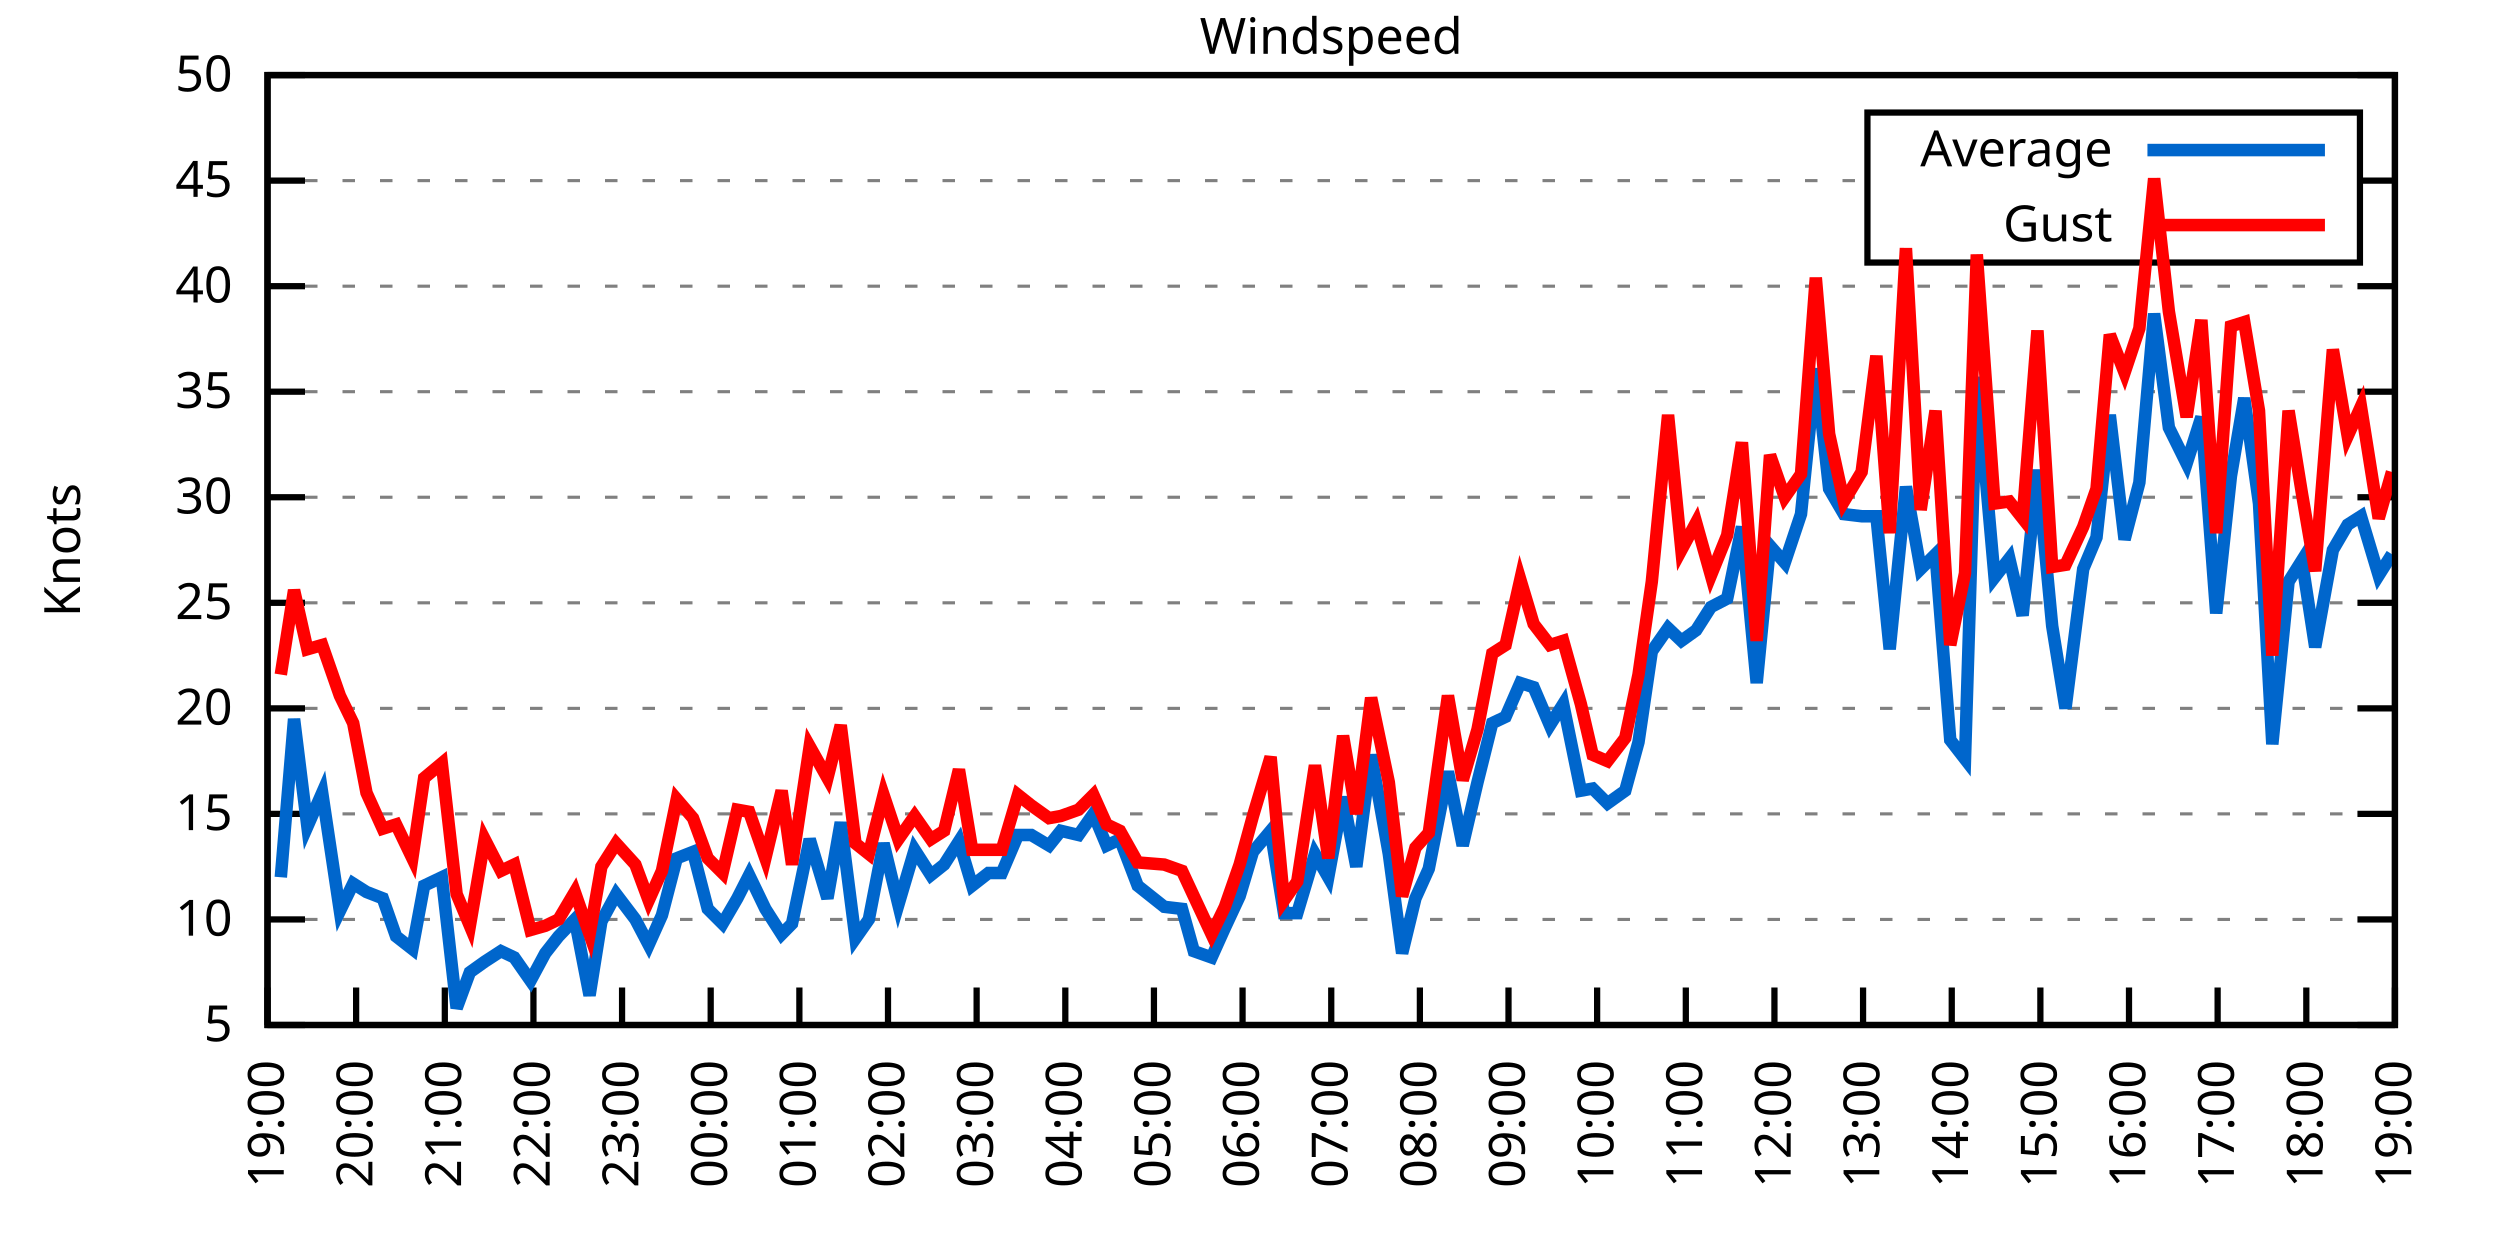
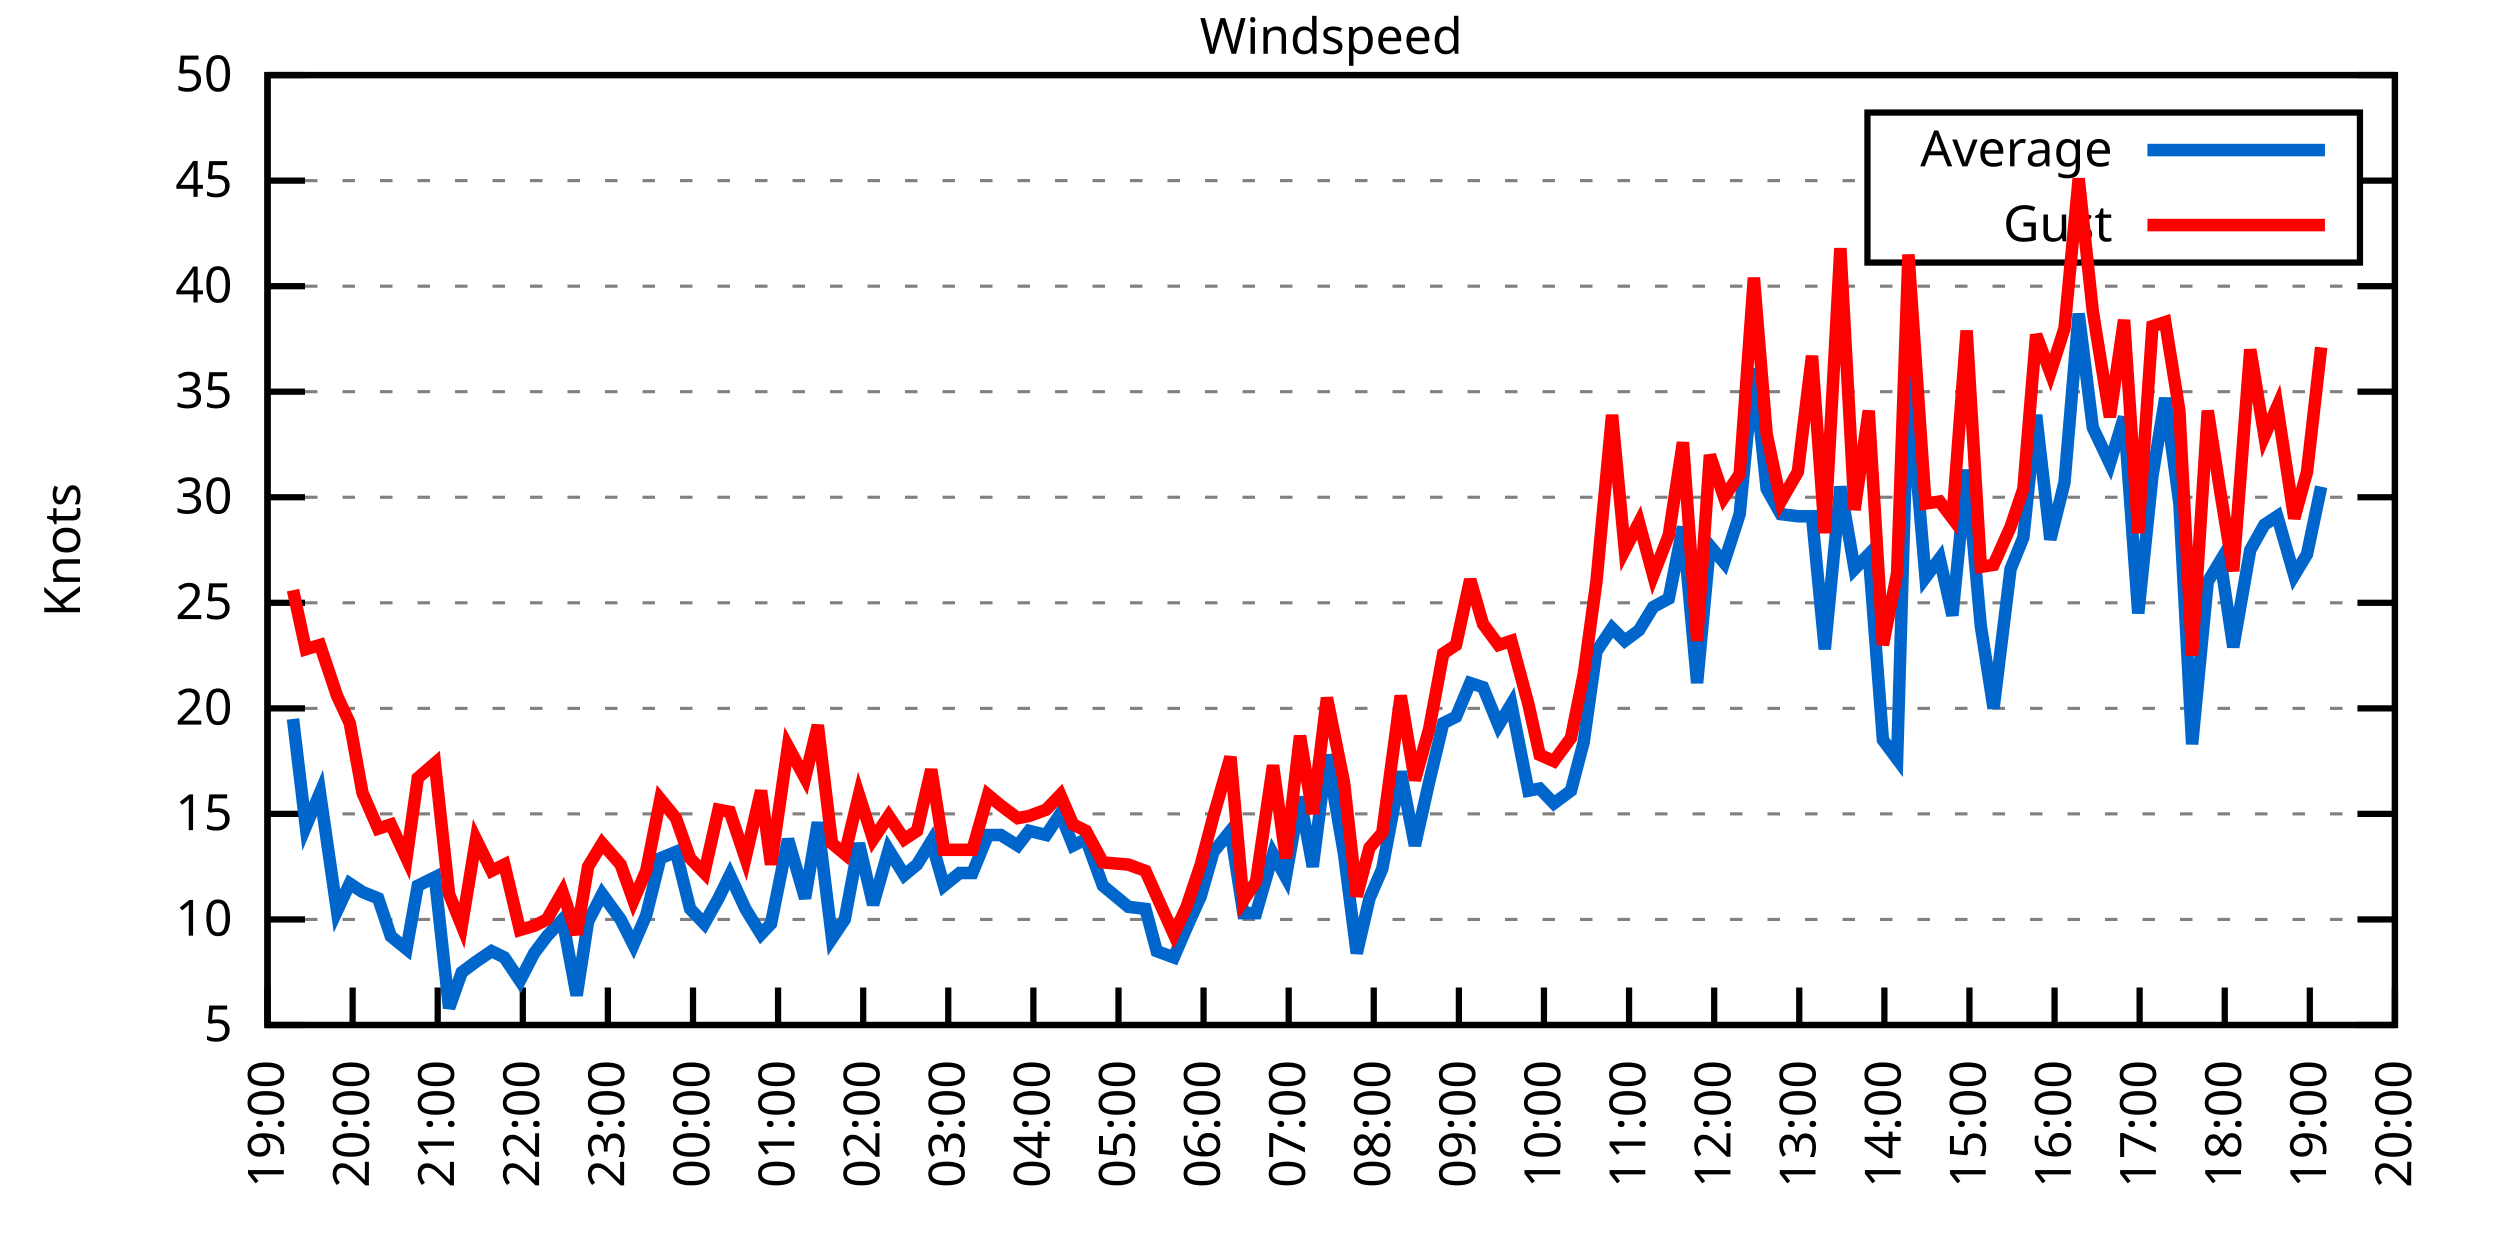
<svg xmlns="http://www.w3.org/2000/svg" xmlns:xlink="http://www.w3.org/1999/xlink" width="400" height="200" viewBox="0 0 400 200">
  <g id="gnuplot_canvas">
    <rect x="0" y="0" width="400" height="200" fill="none" />
    <defs>
      <circle id="gpDot" r="0.5" stroke-width="0.5" stroke="currentColor" />
      <path id="gpPt0" stroke-width="0.333" stroke="currentColor" d="M-1,0 h2 M0,-1 v2" />
      <path id="gpPt1" stroke-width="0.333" stroke="currentColor" d="M-1,-1 L1,1 M1,-1 L-1,1" />
      <path id="gpPt2" stroke-width="0.333" stroke="currentColor" d="M-1,0 L1,0 M0,-1 L0,1 M-1,-1 L1,1 M-1,1 L1,-1" />
      <rect id="gpPt3" stroke-width="0.333" stroke="currentColor" x="-1" y="-1" width="2" height="2" />
      <rect id="gpPt4" stroke-width="0.333" stroke="currentColor" fill="currentColor" x="-1" y="-1" width="2" height="2" />
      <circle id="gpPt5" stroke-width="0.333" stroke="currentColor" cx="0" cy="0" r="1" />
      <use xlink:href="#gpPt5" id="gpPt6" fill="currentColor" stroke="none" />
      <path id="gpPt7" stroke-width="0.333" stroke="currentColor" d="M0,-1.33 L-1.33,0.67 L1.33,0.67 z" />
      <use xlink:href="#gpPt7" id="gpPt8" fill="currentColor" stroke="none" />
      <use xlink:href="#gpPt7" id="gpPt9" stroke="currentColor" transform="rotate(180)" />
      <use xlink:href="#gpPt9" id="gpPt10" fill="currentColor" stroke="none" />
      <use xlink:href="#gpPt3" id="gpPt11" stroke="currentColor" transform="rotate(45)" />
      <use xlink:href="#gpPt11" id="gpPt12" fill="currentColor" stroke="none" />
      <path id="gpPt13" stroke-width="0.333" stroke="currentColor" d="M0,1.330 L1.265,0.411 L0.782,-1.067 L-0.782,-1.076 L-1.265,0.411 z" />
      <use xlink:href="#gpPt13" id="gpPt14" fill="currentColor" stroke="none" />
      <filter id="textbox" filterUnits="objectBoundingBox" x="0" y="0" height="1" width="1">
        <feFlood flood-color="white" flood-opacity="1" result="bgnd" />
        <feComposite in="SourceGraphic" in2="bgnd" operator="atop" />
      </filter>
      <filter id="greybox" filterUnits="objectBoundingBox" x="0" y="0" height="1" width="1">
        <feFlood flood-color="lightgrey" flood-opacity="1" result="grey" />
        <feComposite in="SourceGraphic" in2="grey" operator="atop" />
      </filter>
    </defs>
    <g fill="none" color="white" stroke="currentColor" stroke-width="1.00" stroke-linecap="butt" stroke-linejoin="miter">
</g>
    <g fill="none" color="black" stroke="currentColor" stroke-width="1.00" stroke-linecap="butt" stroke-linejoin="miter">
      <g stroke="none" shape-rendering="crispEdges">
        <polygon fill="rgb(255, 255, 255)" points="42.80,164.00 383.18,164.00 383.18,12.02 42.80,12.02 " />
      </g>
    </g>
    <g fill="none" color="black" stroke="currentColor" stroke-width="1.00" stroke-linecap="butt" stroke-linejoin="miter">
</g>
    <g fill="none" color="black" stroke="black" stroke-width="0.50" stroke-linecap="butt" stroke-linejoin="miter">
</g>
    <g fill="none" color="gray" stroke="currentColor" stroke-width="0.50" stroke-linecap="butt" stroke-linejoin="miter">
      <path stroke="gray" stroke-dasharray="2,4" class="gridline" d="M42.80,164.00 L383.19,164.00  " />
    </g>
    <g fill="none" color="gray" stroke="gray" stroke-width="1.00" stroke-linecap="butt" stroke-linejoin="miter">
</g>
    <g fill="none" color="black" stroke="currentColor" stroke-width="1.00" stroke-linecap="butt" stroke-linejoin="miter">
      <path stroke="black" d="M42.80,164.00 L48.80,164.00 M383.19,164.00 L377.19,164.00  " />
      <g transform="translate(37.20,166.60)" stroke="none" fill="black" font-family="Sans" font-size="8.00" text-anchor="end">
        <text>
          <tspan font-family="Sans"> 5</tspan>
        </text>
      </g>
    </g>
    <g fill="none" color="black" stroke="currentColor" stroke-width="1.00" stroke-linecap="butt" stroke-linejoin="miter">
</g>
    <g fill="none" color="black" stroke="black" stroke-width="0.50" stroke-linecap="butt" stroke-linejoin="miter">
</g>
    <g fill="none" color="gray" stroke="currentColor" stroke-width="0.50" stroke-linecap="butt" stroke-linejoin="miter">
      <path stroke="gray" stroke-dasharray="2,4" class="gridline" d="M42.80,147.11 L383.19,147.11  " />
    </g>
    <g fill="none" color="gray" stroke="gray" stroke-width="1.00" stroke-linecap="butt" stroke-linejoin="miter">
</g>
    <g fill="none" color="black" stroke="currentColor" stroke-width="1.00" stroke-linecap="butt" stroke-linejoin="miter">
      <path stroke="black" d="M42.80,147.11 L48.80,147.11 M383.19,147.11 L377.19,147.11  " />
      <g transform="translate(37.20,149.71)" stroke="none" fill="black" font-family="Sans" font-size="8.00" text-anchor="end">
        <text>
          <tspan font-family="Sans"> 10</tspan>
        </text>
      </g>
    </g>
    <g fill="none" color="black" stroke="currentColor" stroke-width="1.00" stroke-linecap="butt" stroke-linejoin="miter">
</g>
    <g fill="none" color="black" stroke="black" stroke-width="0.50" stroke-linecap="butt" stroke-linejoin="miter">
</g>
    <g fill="none" color="gray" stroke="currentColor" stroke-width="0.50" stroke-linecap="butt" stroke-linejoin="miter">
      <path stroke="gray" stroke-dasharray="2,4" class="gridline" d="M42.80,130.22 L383.19,130.22  " />
    </g>
    <g fill="none" color="gray" stroke="gray" stroke-width="1.00" stroke-linecap="butt" stroke-linejoin="miter">
</g>
    <g fill="none" color="black" stroke="currentColor" stroke-width="1.00" stroke-linecap="butt" stroke-linejoin="miter">
      <path stroke="black" d="M42.80,130.22 L48.80,130.22 M383.19,130.22 L377.19,130.22  " />
      <g transform="translate(37.20,132.82)" stroke="none" fill="black" font-family="Sans" font-size="8.00" text-anchor="end">
        <text>
          <tspan font-family="Sans"> 15</tspan>
        </text>
      </g>
    </g>
    <g fill="none" color="black" stroke="currentColor" stroke-width="1.00" stroke-linecap="butt" stroke-linejoin="miter">
</g>
    <g fill="none" color="black" stroke="black" stroke-width="0.50" stroke-linecap="butt" stroke-linejoin="miter">
</g>
    <g fill="none" color="gray" stroke="currentColor" stroke-width="0.50" stroke-linecap="butt" stroke-linejoin="miter">
      <path stroke="gray" stroke-dasharray="2,4" class="gridline" d="M42.80,113.34 L383.19,113.34  " />
    </g>
    <g fill="none" color="gray" stroke="gray" stroke-width="1.00" stroke-linecap="butt" stroke-linejoin="miter">
</g>
    <g fill="none" color="black" stroke="currentColor" stroke-width="1.00" stroke-linecap="butt" stroke-linejoin="miter">
      <path stroke="black" d="M42.80,113.34 L48.80,113.34 M383.19,113.34 L377.19,113.34  " />
      <g transform="translate(37.20,115.94)" stroke="none" fill="black" font-family="Sans" font-size="8.00" text-anchor="end">
        <text>
          <tspan font-family="Sans"> 20</tspan>
        </text>
      </g>
    </g>
    <g fill="none" color="black" stroke="currentColor" stroke-width="1.00" stroke-linecap="butt" stroke-linejoin="miter">
</g>
    <g fill="none" color="black" stroke="black" stroke-width="0.50" stroke-linecap="butt" stroke-linejoin="miter">
</g>
    <g fill="none" color="gray" stroke="currentColor" stroke-width="0.50" stroke-linecap="butt" stroke-linejoin="miter">
      <path stroke="gray" stroke-dasharray="2,4" class="gridline" d="M42.80,96.45 L383.19,96.45  " />
    </g>
    <g fill="none" color="gray" stroke="gray" stroke-width="1.00" stroke-linecap="butt" stroke-linejoin="miter">
</g>
    <g fill="none" color="black" stroke="currentColor" stroke-width="1.00" stroke-linecap="butt" stroke-linejoin="miter">
      <path stroke="black" d="M42.80,96.45 L48.80,96.45 M383.19,96.45 L377.19,96.45  " />
      <g transform="translate(37.20,99.05)" stroke="none" fill="black" font-family="Sans" font-size="8.00" text-anchor="end">
        <text>
          <tspan font-family="Sans"> 25</tspan>
        </text>
      </g>
    </g>
    <g fill="none" color="black" stroke="currentColor" stroke-width="1.00" stroke-linecap="butt" stroke-linejoin="miter">
</g>
    <g fill="none" color="black" stroke="black" stroke-width="0.50" stroke-linecap="butt" stroke-linejoin="miter">
</g>
    <g fill="none" color="gray" stroke="currentColor" stroke-width="0.50" stroke-linecap="butt" stroke-linejoin="miter">
      <path stroke="gray" stroke-dasharray="2,4" class="gridline" d="M42.80,79.56 L383.19,79.56  " />
    </g>
    <g fill="none" color="gray" stroke="gray" stroke-width="1.00" stroke-linecap="butt" stroke-linejoin="miter">
</g>
    <g fill="none" color="black" stroke="currentColor" stroke-width="1.00" stroke-linecap="butt" stroke-linejoin="miter">
      <path stroke="black" d="M42.80,79.56 L48.80,79.56 M383.19,79.56 L377.19,79.56  " />
      <g transform="translate(37.20,82.16)" stroke="none" fill="black" font-family="Sans" font-size="8.00" text-anchor="end">
        <text>
          <tspan font-family="Sans"> 30</tspan>
        </text>
      </g>
    </g>
    <g fill="none" color="black" stroke="currentColor" stroke-width="1.00" stroke-linecap="butt" stroke-linejoin="miter">
</g>
    <g fill="none" color="black" stroke="black" stroke-width="0.50" stroke-linecap="butt" stroke-linejoin="miter">
</g>
    <g fill="none" color="gray" stroke="currentColor" stroke-width="0.50" stroke-linecap="butt" stroke-linejoin="miter">
      <path stroke="gray" stroke-dasharray="2,4" class="gridline" d="M42.80,62.67 L383.19,62.67  " />
    </g>
    <g fill="none" color="gray" stroke="gray" stroke-width="1.00" stroke-linecap="butt" stroke-linejoin="miter">
</g>
    <g fill="none" color="black" stroke="currentColor" stroke-width="1.00" stroke-linecap="butt" stroke-linejoin="miter">
      <path stroke="black" d="M42.80,62.67 L48.80,62.67 M383.19,62.67 L377.19,62.67  " />
      <g transform="translate(37.20,65.27)" stroke="none" fill="black" font-family="Sans" font-size="8.00" text-anchor="end">
        <text>
          <tspan font-family="Sans"> 35</tspan>
        </text>
      </g>
    </g>
    <g fill="none" color="black" stroke="currentColor" stroke-width="1.00" stroke-linecap="butt" stroke-linejoin="miter">
</g>
    <g fill="none" color="black" stroke="black" stroke-width="0.50" stroke-linecap="butt" stroke-linejoin="miter">
</g>
    <g fill="none" color="gray" stroke="currentColor" stroke-width="0.50" stroke-linecap="butt" stroke-linejoin="miter">
      <path stroke="gray" stroke-dasharray="2,4" class="gridline" d="M42.80,45.79 L383.19,45.79  " />
    </g>
    <g fill="none" color="gray" stroke="gray" stroke-width="1.00" stroke-linecap="butt" stroke-linejoin="miter">
</g>
    <g fill="none" color="black" stroke="currentColor" stroke-width="1.00" stroke-linecap="butt" stroke-linejoin="miter">
      <path stroke="black" d="M42.80,45.79 L48.80,45.79 M383.19,45.79 L377.19,45.79  " />
      <g transform="translate(37.20,48.39)" stroke="none" fill="black" font-family="Sans" font-size="8.00" text-anchor="end">
        <text>
          <tspan font-family="Sans"> 40</tspan>
        </text>
      </g>
    </g>
    <g fill="none" color="black" stroke="currentColor" stroke-width="1.00" stroke-linecap="butt" stroke-linejoin="miter">
</g>
    <g fill="none" color="black" stroke="black" stroke-width="0.50" stroke-linecap="butt" stroke-linejoin="miter">
</g>
    <g fill="none" color="gray" stroke="currentColor" stroke-width="0.50" stroke-linecap="butt" stroke-linejoin="miter">
      <path stroke="gray" stroke-dasharray="2,4" class="gridline" d="M42.80,28.90 L298.79,28.90 M377.59,28.90 L383.19,28.90  " />
    </g>
    <g fill="none" color="gray" stroke="gray" stroke-width="1.00" stroke-linecap="butt" stroke-linejoin="miter">
</g>
    <g fill="none" color="black" stroke="currentColor" stroke-width="1.00" stroke-linecap="butt" stroke-linejoin="miter">
      <path stroke="black" d="M42.80,28.90 L48.80,28.90 M383.19,28.90 L377.19,28.90  " />
      <g transform="translate(37.20,31.50)" stroke="none" fill="black" font-family="Sans" font-size="8.00" text-anchor="end">
        <text>
          <tspan font-family="Sans"> 45</tspan>
        </text>
      </g>
    </g>
    <g fill="none" color="black" stroke="currentColor" stroke-width="1.00" stroke-linecap="butt" stroke-linejoin="miter">
</g>
    <g fill="none" color="black" stroke="black" stroke-width="0.50" stroke-linecap="butt" stroke-linejoin="miter">
</g>
    <g fill="none" color="gray" stroke="currentColor" stroke-width="0.50" stroke-linecap="butt" stroke-linejoin="miter">
      <path stroke="gray" stroke-dasharray="2,4" class="gridline" d="M42.80,12.01 L383.19,12.01  " />
    </g>
    <g fill="none" color="gray" stroke="gray" stroke-width="1.00" stroke-linecap="butt" stroke-linejoin="miter">
</g>
    <g fill="none" color="black" stroke="currentColor" stroke-width="1.00" stroke-linecap="butt" stroke-linejoin="miter">
      <path stroke="black" d="M42.80,12.01 L48.80,12.01 M383.19,12.01 L377.19,12.01  " />
      <g transform="translate(37.20,14.61)" stroke="none" fill="black" font-family="Sans" font-size="8.00" text-anchor="end">
        <text>
          <tspan font-family="Sans"> 50</tspan>
        </text>
      </g>
    </g>
    <g fill="none" color="black" stroke="currentColor" stroke-width="1.00" stroke-linecap="butt" stroke-linejoin="miter">
      <path stroke="black" d="M42.80,164.00 L42.80,158.00  " />
      <g transform="translate(45.40,169.60) rotate(270.00)" stroke="none" fill="black" font-family="Sans" font-size="8.00" text-anchor="end">
        <text>
          <tspan font-family="Sans">19:00</tspan>
        </text>
      </g>
    </g>
    <g fill="none" color="black" stroke="currentColor" stroke-width="1.00" stroke-linecap="butt" stroke-linejoin="miter">
-       <path stroke="black" d="M56.98,164.00 L56.98,158.00  " />
-       <g transform="translate(59.58,169.60) rotate(270.00)" stroke="none" fill="black" font-family="Sans" font-size="8.00" text-anchor="end">
+       <path stroke="black" d="M56.42,164.00 L56.42,158.00  " />
+       <g transform="translate(59.02,169.60) rotate(270.00)" stroke="none" fill="black" font-family="Sans" font-size="8.00" text-anchor="end">
        <text>
          <tspan font-family="Sans">20:00</tspan>
        </text>
      </g>
    </g>
    <g fill="none" color="black" stroke="currentColor" stroke-width="1.00" stroke-linecap="butt" stroke-linejoin="miter">
-       <path stroke="black" d="M71.17,164.00 L71.17,158.00  " />
-       <g transform="translate(73.77,169.60) rotate(270.00)" stroke="none" fill="black" font-family="Sans" font-size="8.00" text-anchor="end">
+       <path stroke="black" d="M70.03,164.00 L70.03,158.00  " />
+       <g transform="translate(72.63,169.60) rotate(270.00)" stroke="none" fill="black" font-family="Sans" font-size="8.00" text-anchor="end">
        <text>
          <tspan font-family="Sans">21:00</tspan>
        </text>
      </g>
    </g>
    <g fill="none" color="black" stroke="currentColor" stroke-width="1.00" stroke-linecap="butt" stroke-linejoin="miter">
-       <path stroke="black" d="M85.35,164.00 L85.35,158.00  " />
-       <g transform="translate(87.95,169.60) rotate(270.00)" stroke="none" fill="black" font-family="Sans" font-size="8.00" text-anchor="end">
+       <path stroke="black" d="M83.65,164.00 L83.65,158.00  " />
+       <g transform="translate(86.25,169.60) rotate(270.00)" stroke="none" fill="black" font-family="Sans" font-size="8.00" text-anchor="end">
        <text>
          <tspan font-family="Sans">22:00</tspan>
        </text>
      </g>
    </g>
    <g fill="none" color="black" stroke="currentColor" stroke-width="1.00" stroke-linecap="butt" stroke-linejoin="miter">
-       <path stroke="black" d="M99.53,164.00 L99.53,158.00  " />
-       <g transform="translate(102.13,169.60) rotate(270.00)" stroke="none" fill="black" font-family="Sans" font-size="8.00" text-anchor="end">
+       <path stroke="black" d="M97.26,164.00 L97.26,158.00  " />
+       <g transform="translate(99.86,169.60) rotate(270.00)" stroke="none" fill="black" font-family="Sans" font-size="8.00" text-anchor="end">
        <text>
          <tspan font-family="Sans">23:00</tspan>
        </text>
      </g>
    </g>
    <g fill="none" color="black" stroke="currentColor" stroke-width="1.00" stroke-linecap="butt" stroke-linejoin="miter">
-       <path stroke="black" d="M113.71,164.00 L113.71,158.00  " />
-       <g transform="translate(116.31,169.60) rotate(270.00)" stroke="none" fill="black" font-family="Sans" font-size="8.00" text-anchor="end">
+       <path stroke="black" d="M110.88,164.00 L110.88,158.00  " />
+       <g transform="translate(113.48,169.60) rotate(270.00)" stroke="none" fill="black" font-family="Sans" font-size="8.00" text-anchor="end">
        <text>
          <tspan font-family="Sans">00:00</tspan>
        </text>
      </g>
    </g>
    <g fill="none" color="black" stroke="currentColor" stroke-width="1.00" stroke-linecap="butt" stroke-linejoin="miter">
-       <path stroke="black" d="M127.90,164.00 L127.90,158.00  " />
-       <g transform="translate(130.50,169.60) rotate(270.00)" stroke="none" fill="black" font-family="Sans" font-size="8.00" text-anchor="end">
+       <path stroke="black" d="M124.49,164.00 L124.49,158.00  " />
+       <g transform="translate(127.09,169.60) rotate(270.00)" stroke="none" fill="black" font-family="Sans" font-size="8.00" text-anchor="end">
        <text>
          <tspan font-family="Sans">01:00</tspan>
        </text>
      </g>
    </g>
    <g fill="none" color="black" stroke="currentColor" stroke-width="1.00" stroke-linecap="butt" stroke-linejoin="miter">
-       <path stroke="black" d="M142.08,164.00 L142.08,158.00  " />
-       <g transform="translate(144.68,169.60) rotate(270.00)" stroke="none" fill="black" font-family="Sans" font-size="8.00" text-anchor="end">
+       <path stroke="black" d="M138.11,164.00 L138.11,158.00  " />
+       <g transform="translate(140.71,169.60) rotate(270.00)" stroke="none" fill="black" font-family="Sans" font-size="8.00" text-anchor="end">
        <text>
          <tspan font-family="Sans">02:00</tspan>
        </text>
      </g>
    </g>
    <g fill="none" color="black" stroke="currentColor" stroke-width="1.00" stroke-linecap="butt" stroke-linejoin="miter">
-       <path stroke="black" d="M156.26,164.00 L156.26,158.00  " />
-       <g transform="translate(158.86,169.60) rotate(270.00)" stroke="none" fill="black" font-family="Sans" font-size="8.00" text-anchor="end">
+       <path stroke="black" d="M151.72,164.00 L151.72,158.00  " />
+       <g transform="translate(154.32,169.60) rotate(270.00)" stroke="none" fill="black" font-family="Sans" font-size="8.00" text-anchor="end">
        <text>
          <tspan font-family="Sans">03:00</tspan>
        </text>
      </g>
    </g>
    <g fill="none" color="black" stroke="currentColor" stroke-width="1.00" stroke-linecap="butt" stroke-linejoin="miter">
-       <path stroke="black" d="M170.45,164.00 L170.45,158.00  " />
-       <g transform="translate(173.05,169.60) rotate(270.00)" stroke="none" fill="black" font-family="Sans" font-size="8.00" text-anchor="end">
+       <path stroke="black" d="M165.34,164.00 L165.34,158.00  " />
+       <g transform="translate(167.94,169.60) rotate(270.00)" stroke="none" fill="black" font-family="Sans" font-size="8.00" text-anchor="end">
        <text>
          <tspan font-family="Sans">04:00</tspan>
        </text>
      </g>
    </g>
    <g fill="none" color="black" stroke="currentColor" stroke-width="1.00" stroke-linecap="butt" stroke-linejoin="miter">
-       <path stroke="black" d="M184.63,164.00 L184.63,158.00  " />
-       <g transform="translate(187.23,169.60) rotate(270.00)" stroke="none" fill="black" font-family="Sans" font-size="8.00" text-anchor="end">
+       <path stroke="black" d="M178.96,164.00 L178.96,158.00  " />
+       <g transform="translate(181.56,169.60) rotate(270.00)" stroke="none" fill="black" font-family="Sans" font-size="8.00" text-anchor="end">
        <text>
          <tspan font-family="Sans">05:00</tspan>
        </text>
      </g>
    </g>
    <g fill="none" color="black" stroke="currentColor" stroke-width="1.00" stroke-linecap="butt" stroke-linejoin="miter">
-       <path stroke="black" d="M198.81,164.00 L198.81,158.00  " />
-       <g transform="translate(201.41,169.60) rotate(270.00)" stroke="none" fill="black" font-family="Sans" font-size="8.00" text-anchor="end">
+       <path stroke="black" d="M192.57,164.00 L192.57,158.00  " />
+       <g transform="translate(195.17,169.60) rotate(270.00)" stroke="none" fill="black" font-family="Sans" font-size="8.00" text-anchor="end">
        <text>
          <tspan font-family="Sans">06:00</tspan>
        </text>
      </g>
    </g>
    <g fill="none" color="black" stroke="currentColor" stroke-width="1.00" stroke-linecap="butt" stroke-linejoin="miter">
-       <path stroke="black" d="M213.00,164.00 L213.00,158.00  " />
-       <g transform="translate(215.60,169.60) rotate(270.00)" stroke="none" fill="black" font-family="Sans" font-size="8.00" text-anchor="end">
+       <path stroke="black" d="M206.19,164.00 L206.19,158.00  " />
+       <g transform="translate(208.79,169.60) rotate(270.00)" stroke="none" fill="black" font-family="Sans" font-size="8.00" text-anchor="end">
        <text>
          <tspan font-family="Sans">07:00</tspan>
        </text>
      </g>
    </g>
    <g fill="none" color="black" stroke="currentColor" stroke-width="1.00" stroke-linecap="butt" stroke-linejoin="miter">
-       <path stroke="black" d="M227.18,164.00 L227.18,158.00  " />
-       <g transform="translate(229.78,169.60) rotate(270.00)" stroke="none" fill="black" font-family="Sans" font-size="8.00" text-anchor="end">
+       <path stroke="black" d="M219.80,164.00 L219.80,158.00  " />
+       <g transform="translate(222.40,169.60) rotate(270.00)" stroke="none" fill="black" font-family="Sans" font-size="8.00" text-anchor="end">
        <text>
          <tspan font-family="Sans">08:00</tspan>
        </text>
      </g>
    </g>
    <g fill="none" color="black" stroke="currentColor" stroke-width="1.00" stroke-linecap="butt" stroke-linejoin="miter">
-       <path stroke="black" d="M241.36,164.00 L241.36,158.00  " />
-       <g transform="translate(243.96,169.60) rotate(270.00)" stroke="none" fill="black" font-family="Sans" font-size="8.00" text-anchor="end">
+       <path stroke="black" d="M233.42,164.00 L233.42,158.00  " />
+       <g transform="translate(236.02,169.60) rotate(270.00)" stroke="none" fill="black" font-family="Sans" font-size="8.00" text-anchor="end">
        <text>
          <tspan font-family="Sans">09:00</tspan>
        </text>
      </g>
    </g>
    <g fill="none" color="black" stroke="currentColor" stroke-width="1.00" stroke-linecap="butt" stroke-linejoin="miter">
-       <path stroke="black" d="M255.54,164.00 L255.54,158.00  " />
-       <g transform="translate(258.14,169.60) rotate(270.00)" stroke="none" fill="black" font-family="Sans" font-size="8.00" text-anchor="end">
+       <path stroke="black" d="M247.03,164.00 L247.03,158.00  " />
+       <g transform="translate(249.63,169.60) rotate(270.00)" stroke="none" fill="black" font-family="Sans" font-size="8.00" text-anchor="end">
        <text>
          <tspan font-family="Sans">10:00</tspan>
        </text>
      </g>
    </g>
    <g fill="none" color="black" stroke="currentColor" stroke-width="1.00" stroke-linecap="butt" stroke-linejoin="miter">
-       <path stroke="black" d="M269.73,164.00 L269.73,158.00  " />
-       <g transform="translate(272.33,169.60) rotate(270.00)" stroke="none" fill="black" font-family="Sans" font-size="8.00" text-anchor="end">
+       <path stroke="black" d="M260.65,164.00 L260.65,158.00  " />
+       <g transform="translate(263.25,169.60) rotate(270.00)" stroke="none" fill="black" font-family="Sans" font-size="8.00" text-anchor="end">
        <text>
          <tspan font-family="Sans">11:00</tspan>
        </text>
      </g>
    </g>
    <g fill="none" color="black" stroke="currentColor" stroke-width="1.00" stroke-linecap="butt" stroke-linejoin="miter">
-       <path stroke="black" d="M283.91,164.00 L283.91,158.00  " />
-       <g transform="translate(286.51,169.60) rotate(270.00)" stroke="none" fill="black" font-family="Sans" font-size="8.00" text-anchor="end">
+       <path stroke="black" d="M274.27,164.00 L274.27,158.00  " />
+       <g transform="translate(276.87,169.60) rotate(270.00)" stroke="none" fill="black" font-family="Sans" font-size="8.00" text-anchor="end">
        <text>
          <tspan font-family="Sans">12:00</tspan>
        </text>
      </g>
    </g>
    <g fill="none" color="black" stroke="currentColor" stroke-width="1.00" stroke-linecap="butt" stroke-linejoin="miter">
-       <path stroke="black" d="M298.09,164.00 L298.09,158.00  " />
-       <g transform="translate(300.69,169.60) rotate(270.00)" stroke="none" fill="black" font-family="Sans" font-size="8.00" text-anchor="end">
+       <path stroke="black" d="M287.88,164.00 L287.88,158.00  " />
+       <g transform="translate(290.48,169.60) rotate(270.00)" stroke="none" fill="black" font-family="Sans" font-size="8.00" text-anchor="end">
        <text>
          <tspan font-family="Sans">13:00</tspan>
        </text>
      </g>
    </g>
    <g fill="none" color="black" stroke="currentColor" stroke-width="1.00" stroke-linecap="butt" stroke-linejoin="miter">
-       <path stroke="black" d="M312.28,164.00 L312.28,158.00  " />
-       <g transform="translate(314.88,169.60) rotate(270.00)" stroke="none" fill="black" font-family="Sans" font-size="8.00" text-anchor="end">
+       <path stroke="black" d="M301.50,164.00 L301.50,158.00  " />
+       <g transform="translate(304.10,169.60) rotate(270.00)" stroke="none" fill="black" font-family="Sans" font-size="8.00" text-anchor="end">
        <text>
          <tspan font-family="Sans">14:00</tspan>
        </text>
      </g>
    </g>
    <g fill="none" color="black" stroke="currentColor" stroke-width="1.00" stroke-linecap="butt" stroke-linejoin="miter">
-       <path stroke="black" d="M326.46,164.00 L326.46,158.00  " />
-       <g transform="translate(329.06,169.60) rotate(270.00)" stroke="none" fill="black" font-family="Sans" font-size="8.00" text-anchor="end">
+       <path stroke="black" d="M315.11,164.00 L315.11,158.00  " />
+       <g transform="translate(317.71,169.60) rotate(270.00)" stroke="none" fill="black" font-family="Sans" font-size="8.00" text-anchor="end">
        <text>
          <tspan font-family="Sans">15:00</tspan>
        </text>
      </g>
    </g>
    <g fill="none" color="black" stroke="currentColor" stroke-width="1.00" stroke-linecap="butt" stroke-linejoin="miter">
-       <path stroke="black" d="M340.64,164.00 L340.64,158.00  " />
-       <g transform="translate(343.24,169.60) rotate(270.00)" stroke="none" fill="black" font-family="Sans" font-size="8.00" text-anchor="end">
+       <path stroke="black" d="M328.73,164.00 L328.73,158.00  " />
+       <g transform="translate(331.33,169.60) rotate(270.00)" stroke="none" fill="black" font-family="Sans" font-size="8.00" text-anchor="end">
        <text>
          <tspan font-family="Sans">16:00</tspan>
        </text>
      </g>
    </g>
    <g fill="none" color="black" stroke="currentColor" stroke-width="1.00" stroke-linecap="butt" stroke-linejoin="miter">
-       <path stroke="black" d="M354.82,164.00 L354.82,158.00  " />
-       <g transform="translate(357.42,169.60) rotate(270.00)" stroke="none" fill="black" font-family="Sans" font-size="8.00" text-anchor="end">
+       <path stroke="black" d="M342.34,164.00 L342.34,158.00  " />
+       <g transform="translate(344.94,169.60) rotate(270.00)" stroke="none" fill="black" font-family="Sans" font-size="8.00" text-anchor="end">
        <text>
          <tspan font-family="Sans">17:00</tspan>
        </text>
      </g>
    </g>
    <g fill="none" color="black" stroke="currentColor" stroke-width="1.00" stroke-linecap="butt" stroke-linejoin="miter">
-       <path stroke="black" d="M369.01,164.00 L369.01,158.00  " />
-       <g transform="translate(371.61,169.60) rotate(270.00)" stroke="none" fill="black" font-family="Sans" font-size="8.00" text-anchor="end">
+       <path stroke="black" d="M355.96,164.00 L355.96,158.00  " />
+       <g transform="translate(358.56,169.60) rotate(270.00)" stroke="none" fill="black" font-family="Sans" font-size="8.00" text-anchor="end">
        <text>
          <tspan font-family="Sans">18:00</tspan>
+         </text>
+       </g>
+     </g>
+     <g fill="none" color="black" stroke="currentColor" stroke-width="1.00" stroke-linecap="butt" stroke-linejoin="miter">
+       <path stroke="black" d="M369.57,164.00 L369.57,158.00  " />
+       <g transform="translate(372.17,169.60) rotate(270.00)" stroke="none" fill="black" font-family="Sans" font-size="8.00" text-anchor="end">
+         <text>
+           <tspan font-family="Sans">19:00</tspan>
        </text>
      </g>
    </g>
    <g fill="none" color="black" stroke="currentColor" stroke-width="1.00" stroke-linecap="butt" stroke-linejoin="miter">
      <path stroke="black" d="M383.19,164.00 L383.19,158.00  " />
      <g transform="translate(385.79,169.60) rotate(270.00)" stroke="none" fill="black" font-family="Sans" font-size="8.00" text-anchor="end">
        <text>
-           <tspan font-family="Sans">19:00</tspan>
+           <tspan font-family="Sans">20:00</tspan>
        </text>
      </g>
    </g>
    <g fill="none" color="black" stroke="currentColor" stroke-width="1.00" stroke-linecap="butt" stroke-linejoin="miter">
</g>
    <g fill="none" color="black" stroke="currentColor" stroke-width="1.00" stroke-linecap="butt" stroke-linejoin="miter">
      <path stroke="black" d="M42.80,12.01 L42.80,164.00 L383.19,164.00 L383.19,12.01 L42.80,12.01 Z  " />
    </g>
    <g fill="none" color="black" stroke="currentColor" stroke-width="1.00" stroke-linecap="butt" stroke-linejoin="miter">
</g>
    <g fill="none" color="black" stroke="currentColor" stroke-width="1.00" stroke-linecap="butt" stroke-linejoin="miter">
      <path stroke="black" d="M298.79,42.01 L298.79,18.01 L377.59,18.01 L377.59,42.01 L298.79,42.01 Z  " />
    </g>
    <g id="Windspeed_plot_1">
      <g fill="none" color="white" stroke="black" stroke-width="2.00" stroke-linecap="butt" stroke-linejoin="miter">
</g>
      <g fill="none" color="black" stroke="currentColor" stroke-width="2.00" stroke-linecap="butt" stroke-linejoin="miter">
        <g transform="translate(337.99,26.61)" stroke="none" fill="black" font-family="Sans" font-size="8.00" text-anchor="end">
          <text>
            <tspan font-family="Sans">Average</tspan>
          </text>
        </g>
      </g>
      <g fill="none" color="black" stroke="currentColor" stroke-width="2.00" stroke-linecap="butt" stroke-linejoin="miter">
-         <path stroke="rgb(  0, 102, 204)" d="M343.59,24.01 L371.99,24.01 M44.93,140.36 L47.05,115.03 L49.18,132.25 L51.55,126.85 L54.38,145.76 L56.51,141.37   L58.64,142.72 L61.24,143.73 L63.37,149.81 L65.97,151.84 L67.86,141.71 L70.69,140.36 L73.06,161.30 L75.18,155.56   L77.55,153.87 L80.15,152.18 L82.28,153.19 L84.88,156.91 L87.24,152.52 L89.37,149.81 L91.97,147.11 L94.33,159.27   L96.22,147.45 L98.59,143.06 L101.66,147.11 L103.79,151.17 L105.91,146.44 L108.28,137.32 L110.88,136.30 L113.24,145.42   L115.61,147.79 L117.97,143.73 L119.86,140.02 L122.46,145.42 L125.06,149.48 L126.72,147.79 L129.55,134.28 L132.39,143.73   L134.52,131.58 L136.88,150.15 L139.01,147.11 L141.37,134.95 L143.74,144.75 L146.34,135.97 L148.94,140.02 L151.06,138.33   L153.43,134.62 L155.55,141.71 L158.15,139.68 L160.28,139.68 L162.88,133.60 L165.01,133.60 L167.85,135.29 L169.74,132.93   L172.57,133.60 L174.94,130.22 L177.06,135.29 L179.19,134.28 L182.03,141.71 L186.28,145.09 L189.12,145.42 L191.01,152.18   L193.85,153.19 L195.98,148.46 L198.34,143.40 L200.47,136.30 L203.30,132.93 L205.43,146.10 L207.56,146.10 L210.39,136.64   L212.52,140.36 L214.89,127.52 L217.01,138.67 L219.38,120.77 L222.21,136.64 L224.34,152.52 L226.47,143.73 L228.60,139.01   L231.67,123.47 L234.03,135.29 L236.40,125.16 L238.76,115.70 L240.89,114.69 L243.25,109.28 L245.38,109.96 L247.98,116.04   L250.11,112.66 L252.94,126.51 L254.83,126.17 L257.20,128.54 L260.04,126.51 L262.16,118.74 L264.29,104.22 L266.89,100.50   L269.02,102.53 L271.38,100.84 L273.75,97.12 L276.35,95.77 L278.71,84.29 L281.07,109.28 L283.20,87.33 L285.56,90.03   L288.16,82.26 L290.53,58.96 L292.66,78.21 L295.02,82.26 L297.86,82.60 L300.22,82.60 L302.35,103.88 L304.95,77.87   L307.31,91.04 L309.68,88.68 L312.04,118.40 L314.40,121.44 L316.29,60.31 L319.13,92.40 L321.49,89.36 L323.62,98.48   L325.99,75.17 L328.35,100.16 L330.48,113.34 L333.31,91.04 L335.44,85.98 L337.57,66.39 L339.93,86.32 L342.30,77.20   L344.66,50.18 L347.02,68.42 L349.86,74.16 L352.22,66.73 L354.59,98.14 L356.95,76.18 L359.08,63.69 L361.44,80.57   L363.57,119.08 L366.17,93.07 L368.30,89.69 L370.43,103.54 L373.26,88.00 L375.63,83.95 L377.75,82.60 L380.59,92.06   L382.72,88.68  " />
+         <path stroke="rgb(  0, 102, 204)" d="M343.59,24.01 L371.99,24.01 M46.88,115.03 L48.93,132.25 L51.20,126.85 L53.92,145.76 L55.96,141.37 L58.00,142.72   L60.50,143.73 L62.54,149.81 L65.04,151.84 L66.85,141.71 L69.58,140.36 L71.85,161.30 L73.89,155.56 L76.16,153.87   L78.65,152.18 L80.70,153.19 L83.19,156.91 L85.46,152.52 L87.50,149.81 L90.00,147.11 L92.27,159.27 L94.09,147.45   L96.35,143.06 L99.30,147.11 L101.35,151.17 L103.39,146.44 L105.66,137.32 L108.15,136.30 L110.42,145.42 L112.69,147.79   L114.96,143.73 L116.78,140.02 L119.27,145.42 L121.77,149.48 L123.36,147.79 L126.08,134.28 L128.81,143.73 L130.85,131.58   L133.12,150.15 L135.16,147.11 L137.43,134.95 L139.70,144.75 L142.19,135.97 L144.69,140.02 L146.73,138.33 L149.00,134.62   L151.04,141.71 L153.54,139.68 L155.58,139.68 L158.08,133.60 L160.12,133.60 L162.84,135.29 L164.66,132.93 L167.38,133.60   L169.65,130.22 L171.69,135.29 L173.74,134.28 L176.46,141.71 L180.54,145.09 L183.27,145.42 L185.08,152.18 L187.81,153.19   L189.85,148.46 L192.12,143.40 L194.16,136.30 L196.88,132.93 L198.93,146.10 L200.97,146.10 L203.69,136.64 L205.73,140.36   L208.00,127.52 L210.04,138.67 L212.31,120.77 L215.04,136.64 L217.08,152.52 L219.12,143.73 L221.16,139.01 L224.11,123.47   L226.38,135.29 L228.65,125.16 L230.92,115.70 L232.96,114.69 L235.23,109.28 L237.28,109.96 L239.77,116.04 L241.81,112.66   L244.54,126.51 L246.35,126.17 L248.62,128.54 L251.35,126.51 L253.39,118.74 L255.43,104.22 L257.93,100.50 L259.97,102.53   L262.24,100.84 L264.51,97.12 L267.00,95.77 L269.27,84.29 L271.54,109.28 L273.58,87.33 L275.85,90.03 L278.35,82.26   L280.62,58.96 L282.66,78.21 L284.93,82.26 L287.65,82.60 L289.92,82.60 L291.97,103.88 L294.46,77.87 L296.73,91.04   L299.00,88.68 L301.27,118.40 L303.54,121.44 L305.35,60.31 L308.08,92.40 L310.35,89.36 L312.39,98.48 L314.66,75.17   L316.93,100.16 L318.97,113.34 L321.69,91.04 L323.74,85.98 L325.78,66.39 L328.05,86.32 L330.32,77.20 L332.59,50.18   L334.85,68.42 L337.58,74.16 L339.85,66.73 L342.12,98.14 L344.39,76.18 L346.43,63.69 L348.70,80.57 L350.74,119.08   L353.24,93.07 L355.28,89.69 L357.32,103.54 L360.04,88.00 L362.31,83.95 L364.36,82.60 L367.08,92.06 L369.12,88.68   L371.39,77.87  " />
      </g>
    </g>
    <g id="Windspeed_plot_2">
      <g fill="none" color="black" stroke="currentColor" stroke-width="2.00" stroke-linecap="butt" stroke-linejoin="miter">
        <g transform="translate(337.99,38.61)" stroke="none" fill="black" font-family="Sans" font-size="8.00" text-anchor="end">
          <text>
            <tspan font-family="Sans">Gust</tspan>
          </text>
        </g>
      </g>
      <g fill="none" color="black" stroke="currentColor" stroke-width="2.00" stroke-linecap="butt" stroke-linejoin="miter">
-         <path stroke="rgb(255,   0,   0)" d="M343.59,36.01 L371.99,36.01 M44.93,107.93 L47.05,94.42 L49.18,103.88 L51.55,103.20 L54.38,111.31 L56.51,115.70   L58.64,126.85 L61.24,132.59 L63.37,131.91 L65.97,137.32 L67.86,124.48 L70.69,122.12 L73.06,143.06 L75.18,148.13   L77.55,134.28 L80.15,139.34 L82.28,138.33 L84.88,148.80 L87.24,148.13 L89.37,147.11 L91.97,142.72 L94.33,149.48   L96.22,138.67 L98.59,134.95 L101.66,138.33 L103.79,144.07 L105.91,139.34 L108.28,127.86 L110.88,130.90 L113.24,137.32   L115.61,139.68 L117.97,129.55 L119.86,129.89 L122.46,137.32 L125.06,126.51 L126.72,138.33 L129.55,119.42 L132.39,124.48   L134.52,116.04 L136.88,134.95 L139.01,136.64 L141.37,127.18 L143.74,134.28 L146.34,130.56 L148.94,134.28 L151.06,132.93   L153.43,123.13 L155.55,135.97 L158.15,135.97 L160.28,135.97 L162.88,127.18 L165.01,128.87 L167.85,130.90 L169.74,130.56   L172.57,129.55 L174.94,127.18 L177.06,131.91 L179.19,132.93 L182.03,137.99 L186.28,138.33 L189.12,139.34 L191.01,143.40   L193.85,149.48 L195.98,145.09 L198.34,138.33 L200.47,130.56 L203.30,121.11 L205.43,144.07 L207.56,141.03 L210.39,122.46   L212.52,137.32 L214.89,117.73 L217.01,130.22 L219.38,111.65 L222.21,125.16 L224.34,143.40 L226.47,135.63 L228.60,133.26   L231.67,111.31 L234.03,124.82 L236.40,116.71 L238.76,104.56 L240.89,103.20 L243.25,92.73 L245.38,99.83 L247.98,103.20   L250.11,102.53 L252.94,112.66 L254.83,120.77 L257.20,121.78 L260.04,118.07 L262.16,107.93 L264.29,93.07 L266.89,66.39   L269.02,88.00 L271.38,83.61 L273.75,92.06 L276.35,85.64 L278.71,70.78 L281.07,102.53 L283.20,72.81 L285.56,79.56   L288.16,75.85 L290.53,44.43 L292.66,69.43 L295.02,80.24 L297.86,75.51 L300.22,56.93 L302.35,85.30 L304.95,39.71   L307.31,81.59 L309.68,65.71 L312.04,103.20 L314.40,91.72 L316.29,40.72 L319.13,80.57 L321.49,80.24 L323.62,82.94   L325.99,52.88 L328.35,90.71 L330.48,90.37 L333.31,84.29 L335.44,78.21 L337.57,53.55 L339.93,59.63 L342.30,52.54   L344.66,28.56 L347.02,49.84 L349.86,66.73 L352.22,51.19 L354.59,85.30 L356.95,52.20 L359.08,51.53 L361.44,65.71   L363.57,104.89 L366.17,65.71 L368.30,78.89 L370.43,91.38 L373.26,55.92 L375.63,69.77 L377.75,65.04 L380.59,82.94   L382.72,75.51  " />
+         <path stroke="rgb(255,   0,   0)" d="M343.59,36.01 L371.99,36.01 M46.88,94.42 L48.93,103.88 L51.20,103.20 L53.92,111.31 L55.96,115.70 L58.00,126.85   L60.50,132.59 L62.54,131.91 L65.04,137.32 L66.85,124.48 L69.58,122.12 L71.85,143.06 L73.89,148.13 L76.16,134.28   L78.65,139.34 L80.70,138.33 L83.19,148.80 L85.46,148.13 L87.50,147.11 L90.00,142.72 L92.27,149.48 L94.09,138.67   L96.35,134.95 L99.30,138.33 L101.35,144.07 L103.39,139.34 L105.66,127.86 L108.15,130.90 L110.42,137.32 L112.69,139.68   L114.96,129.55 L116.78,129.89 L119.27,137.32 L121.77,126.51 L123.36,138.33 L126.08,119.42 L128.81,124.48 L130.85,116.04   L133.12,134.95 L135.16,136.64 L137.43,127.18 L139.70,134.28 L142.19,130.56 L144.69,134.28 L146.73,132.93 L149.00,123.13   L151.04,135.97 L153.54,135.97 L155.58,135.97 L158.08,127.18 L160.12,128.87 L162.84,130.90 L164.66,130.56 L167.38,129.55   L169.65,127.18 L171.69,131.91 L173.74,132.93 L176.46,137.99 L180.54,138.33 L183.27,139.34 L185.08,143.40 L187.81,149.48   L189.85,145.09 L192.12,138.33 L194.16,130.56 L196.88,121.11 L198.93,144.07 L200.97,141.03 L203.69,122.46 L205.73,137.32   L208.00,117.73 L210.04,130.22 L212.31,111.65 L215.04,125.16 L217.08,143.40 L219.12,135.63 L221.16,133.26 L224.11,111.31   L226.38,124.82 L228.65,116.71 L230.92,104.56 L232.96,103.20 L235.23,92.73 L237.28,99.83 L239.77,103.20 L241.81,102.53   L244.54,112.66 L246.35,120.77 L248.62,121.78 L251.35,118.07 L253.39,107.93 L255.43,93.07 L257.93,66.39 L259.97,88.00   L262.24,83.61 L264.51,92.06 L267.00,85.64 L269.27,70.78 L271.54,102.53 L273.58,72.81 L275.85,79.56 L278.35,75.85   L280.62,44.43 L282.66,69.43 L284.93,80.24 L287.65,75.51 L289.92,56.93 L291.97,85.30 L294.46,39.71 L296.73,81.59   L299.00,65.71 L301.27,103.20 L303.54,91.72 L305.35,40.72 L308.08,80.57 L310.35,80.24 L312.39,82.94 L314.66,52.88   L316.93,90.71 L318.97,90.37 L321.69,84.29 L323.74,78.21 L325.78,53.55 L328.05,59.63 L330.32,52.54 L332.59,28.56   L334.85,49.84 L337.58,66.73 L339.85,51.19 L342.12,85.30 L344.39,52.20 L346.43,51.53 L348.70,65.71 L350.74,104.89   L353.24,65.71 L355.28,78.89 L357.32,91.38 L360.04,55.92 L362.31,69.77 L364.36,65.04 L367.08,82.94 L369.12,75.51   L371.39,55.58  " />
      </g>
    </g>
    <g fill="none" color="black" stroke="currentColor" stroke-width="2.00" stroke-linecap="butt" stroke-linejoin="miter">
</g>
    <g fill="none" color="black" stroke="black" stroke-width="1.00" stroke-linecap="butt" stroke-linejoin="miter">
</g>
    <g fill="none" color="black" stroke="currentColor" stroke-width="1.00" stroke-linecap="butt" stroke-linejoin="miter">
      <path stroke="black" d="M42.80,12.01 L42.80,164.00 L383.19,164.00 L383.19,12.01 L42.80,12.01 Z  " />
      <g transform="translate(12.80,88.01) rotate(270.00)" stroke="none" fill="black" font-family="Sans" font-size="8.00" text-anchor="middle">
        <text>
          <tspan font-family="Sans">Knots</tspan>
        </text>
      </g>
    </g>
    <g fill="none" color="black" stroke="currentColor" stroke-width="1.00" stroke-linecap="butt" stroke-linejoin="miter">
</g>
    <g fill="none" color="black" stroke="currentColor" stroke-width="1.00" stroke-linecap="butt" stroke-linejoin="miter">
      <g transform="translate(212.99,8.61)" stroke="none" fill="black" font-family="Sans" font-size="8.00" text-anchor="middle">
        <text>
          <tspan font-family="Sans">Windspeed</tspan>
        </text>
      </g>
    </g>
    <g fill="none" color="black" stroke="currentColor" stroke-width="1.00" stroke-linecap="butt" stroke-linejoin="miter">
</g>
  </g>
</svg>
